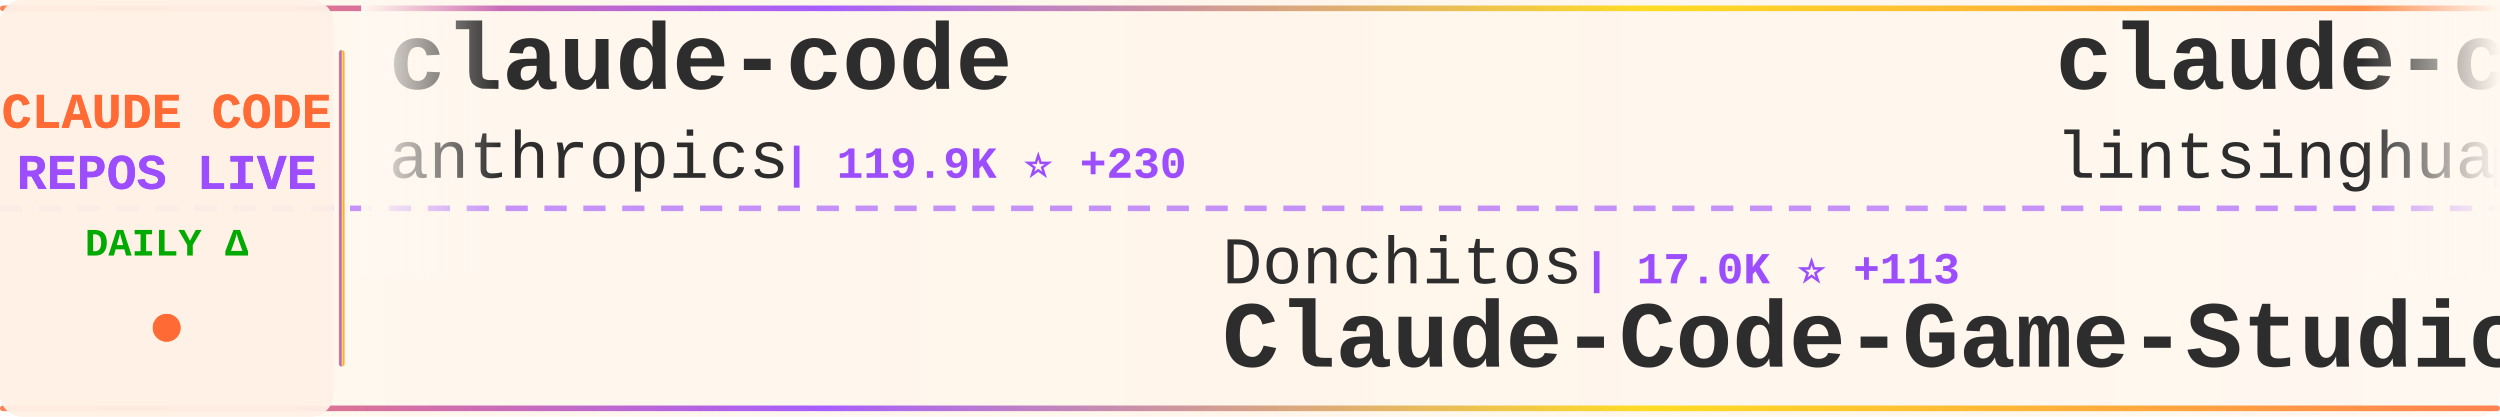
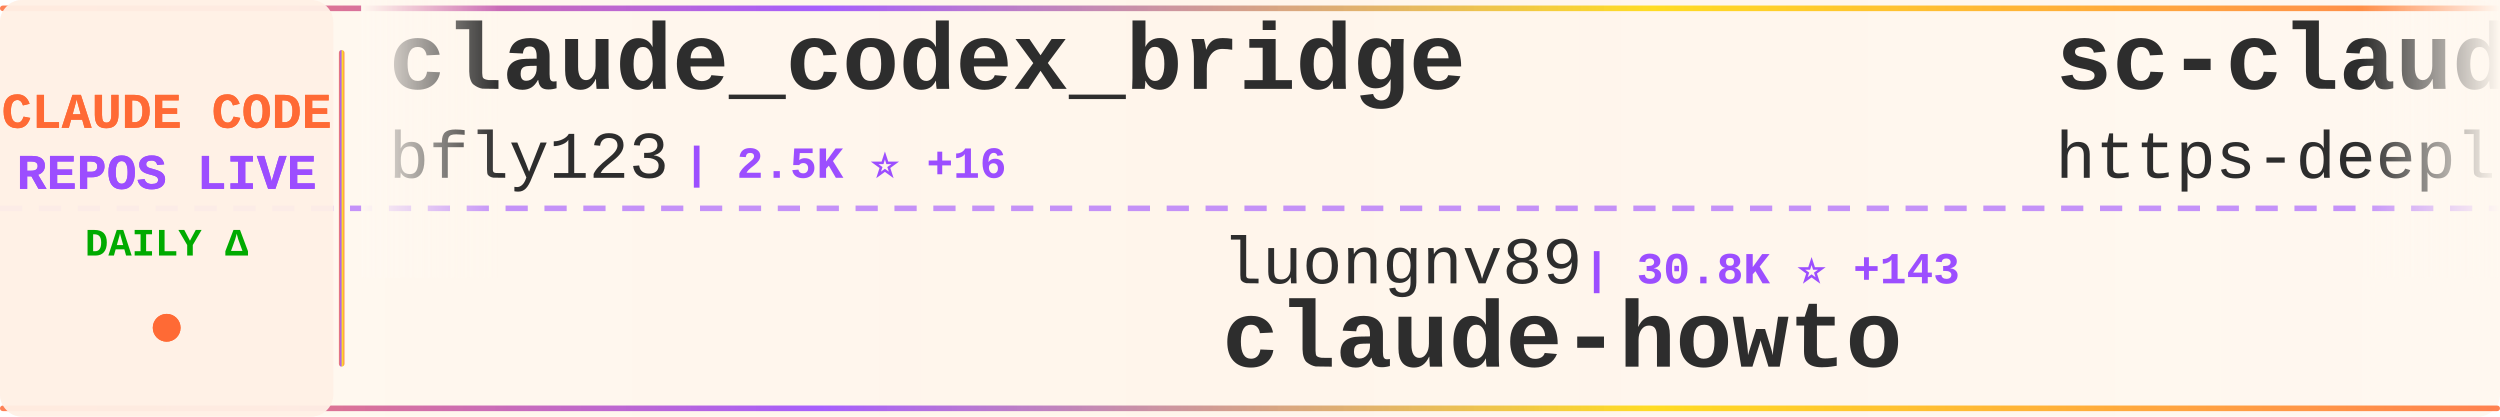
<svg xmlns="http://www.w3.org/2000/svg" width="900" height="150">
  <defs>
    <linearGradient id="tickerBg" x1="0%" y1="0%" x2="100%" y2="0%">
      <stop offset="0%" style="stop-color:#fff8f0;stop-opacity:0.98" />
      <stop offset="50%" style="stop-color:#fff5eb;stop-opacity:1" />
      <stop offset="100%" style="stop-color:#fff8f0;stop-opacity:0.98" />
    </linearGradient>
    <linearGradient id="borderGrad" x1="0%" y1="0%" x2="100%" y2="0%">
      <stop offset="0%" style="stop-color:#FF6B35;stop-opacity:0.85">
        <animate attributeName="stop-opacity" values="0.85;1;0.85" dur="2s" repeatCount="indefinite" />
      </stop>
      <stop offset="33%" style="stop-color:#9C4EFF;stop-opacity:0.9">
        <animate attributeName="stop-opacity" values="0.9;1;0.9" dur="2.2s" repeatCount="indefinite" />
      </stop>
      <stop offset="66%" style="stop-color:#FFD700;stop-opacity:0.85">
        <animate attributeName="stop-opacity" values="0.85;1;0.85" dur="1.8s" repeatCount="indefinite" />
      </stop>
      <stop offset="100%" style="stop-color:#FF6B35;stop-opacity:0.85">
        <animate attributeName="stop-opacity" values="0.85;1;0.85" dur="2s" repeatCount="indefinite" />
      </stop>
    </linearGradient>
    <filter id="textGlow">
      <feGaussianBlur stdDeviation="0.15" result="coloredBlur" />
      <feMerge>
        <feMergeNode in="coloredBlur" />
        <feMergeNode in="SourceGraphic" />
      </feMerge>
    </filter>
    <filter id="metricGlow">
      <feGaussianBlur stdDeviation="0.2" result="coloredBlur" />
      <feMerge>
        <feMergeNode in="coloredBlur" />
        <feMergeNode in="SourceGraphic" />
      </feMerge>
    </filter>
    <linearGradient id="leftFade" x1="0%" y1="0%" x2="100%" y2="0%">
      <stop offset="0%" style="stop-color:#fff8f0;stop-opacity:1" />
      <stop offset="100%" style="stop-color:#fff8f0;stop-opacity:0" />
    </linearGradient>
    <linearGradient id="rightFade" x1="0%" y1="0%" x2="100%" y2="0%">
      <stop offset="0%" style="stop-color:#fff8f0;stop-opacity:0" />
      <stop offset="100%" style="stop-color:#fff8f0;stop-opacity:1" />
    </linearGradient>
  </defs>
  <rect width="900" height="150" fill="url(#tickerBg)" rx="8" />
  <rect x="0" y="2" width="900" height="2" fill="url(#borderGrad)" rx="1" />
  <rect x="0" y="146" width="900" height="2" fill="url(#borderGrad)" rx="1" />
  <line x1="0" y1="75" x2="900" y2="75" stroke="#9C4EFF" stroke-width="2" stroke-dasharray="8 6" opacity="0.6" />
  <rect x="0" y="0" width="120" height="150" fill="#fff0e6" opacity="0.95" rx="8" />
  <text x="60" y="46" font-family="'Courier New', monospace" font-size="18" font-weight="bold" fill="#FF6B35" text-anchor="middle" filter="url(#textGlow)">
    CLAUDE CODE
  </text>
  <text x="60" y="68" font-family="'Courier New', monospace" font-size="18" font-weight="bold" fill="#9C4EFF" text-anchor="middle" filter="url(#textGlow)">
    REPOS LIVE
  </text>
  <text x="60" y="92" font-family="'Courier New', monospace" font-size="14" font-weight="bold" fill="#00aa00" text-anchor="middle">
    DAILY Δ
  </text>
  <circle cx="60" cy="118" r="5" fill="#FF6B35" filter="url(#metricGlow)">
    <animate attributeName="r" values="4;6;4" dur="1.5s" repeatCount="indefinite" />
    <animate attributeName="opacity" values="0.6;1;0.6" dur="1.5s" repeatCount="indefinite" />
  </circle>
  <rect x="122" y="18" width="2" height="114" fill="url(#borderGrad)" rx="1" />
  <clipPath id="tickerClip">
    <rect x="130" y="0" width="770" height="150" />
  </clipPath>
  <g clip-path="url(#tickerClip)">
    <g id="tickerItems">
      <animateTransform attributeName="transform" attributeType="XML" type="translate" from="0 0" to="-3000 0" dur="54s" repeatCount="indefinite" />
      <g transform="translate(0, 0)">
-         <text x="140" y="32" font-family="'Courier New', monospace" font-size="34" font-weight="bold" fill="#2d2d2d">claude-code</text>
-         <text x="140" y="64" font-family="'Courier New', monospace" font-size="24" font-weight="normal" fill="#2d2d2d" opacity="1.0">anthropics</text>
-         <text x="282" y="64" font-family="'Courier New', monospace" font-size="16" font-weight="bold" fill="#9C4EFF"> | 119.9K ⭐ +230</text>
+         <text x="140" y="32" font-family="'Courier New', monospace" font-size="34" font-weight="bold" fill="#2d2d2d">claude_codex_bridge</text>
+         <text x="140" y="64" font-family="'Courier New', monospace" font-size="24" font-weight="normal" fill="#2d2d2d" opacity="1.0">bfly123</text>
+         <text x="246" y="64" font-family="'Courier New', monospace" font-size="16" font-weight="bold" fill="#9C4EFF"> | 2.5K ⭐ +16</text>
      </g>
      <g transform="translate(300, 0)">
-         <text x="140" y="102" font-family="'Courier New', monospace" font-size="24" font-weight="normal" fill="#2d2d2d" opacity="1.0">Donchitos</text>
-         <text x="270" y="102" font-family="'Courier New', monospace" font-size="16" font-weight="bold" fill="#9C4EFF"> | 17.0K ⭐ +113</text>
-         <text x="140" y="132" font-family="'Courier New', monospace" font-size="34" font-weight="bold" fill="#2d2d2d">Claude-Code-Game-Studios</text>
+         <text x="140" y="102" font-family="'Courier New', monospace" font-size="24" font-weight="normal" fill="#2d2d2d" opacity="1.0">luongnv89</text>
+         <text x="270" y="102" font-family="'Courier New', monospace" font-size="16" font-weight="bold" fill="#9C4EFF"> | 30.8K ⭐ +143</text>
+         <text x="140" y="132" font-family="'Courier New', monospace" font-size="34" font-weight="bold" fill="#2d2d2d">claude-howto</text>
      </g>
      <g transform="translate(600, 0)">
-         <text x="140" y="32" font-family="'Courier New', monospace" font-size="34" font-weight="bold" fill="#2d2d2d">claude-code-book</text>
-         <text x="140" y="64" font-family="'Courier New', monospace" font-size="24" font-weight="normal" fill="#2d2d2d" opacity="1.0">lintsinghua</text>
-         <text x="294" y="64" font-family="'Courier New', monospace" font-size="16" font-weight="bold" fill="#9C4EFF"> | 3.1K ⭐ +8</text>
+         <text x="140" y="32" font-family="'Courier New', monospace" font-size="34" font-weight="bold" fill="#2d2d2d">sc-claude-code-files</text>
+         <text x="140" y="64" font-family="'Courier New', monospace" font-size="24" font-weight="normal" fill="#2d2d2d" opacity="1.0">https-deeplearning-ai</text>
+         <text x="414" y="64" font-family="'Courier New', monospace" font-size="16" font-weight="bold" fill="#9C4EFF"> | 501 ⭐ +1</text>
      </g>
      <g transform="translate(900, 0)">
-         <text x="140" y="102" font-family="'Courier New', monospace" font-size="24" font-weight="normal" fill="#2d2d2d" opacity="1.0">huangserva</text>
-         <text x="282" y="102" font-family="'Courier New', monospace" font-size="16" font-weight="bold" fill="#9C4EFF"> | 571 ⭐ +3</text>
-         <text x="140" y="132" font-family="'Courier New', monospace" font-size="34" font-weight="bold" fill="#2d2d2d">claude-code-cli</text>
+         <text x="140" y="102" font-family="'Courier New', monospace" font-size="24" font-weight="normal" fill="#2d2d2d" opacity="1.0">Cranot</text>
+         <text x="234" y="102" font-family="'Courier New', monospace" font-size="16" font-weight="bold" fill="#9C4EFF"> | 2.6K ⭐ +1</text>
+         <text x="140" y="132" font-family="'Courier New', monospace" font-size="34" font-weight="bold" fill="#2d2d2d">claude-code-guide</text>
      </g>
      <g transform="translate(1200, 0)">
-         <text x="140" y="32" font-family="'Courier New', monospace" font-size="34" font-weight="bold" fill="#2d2d2d">claude-code-source-code</text>
-         <text x="140" y="64" font-family="'Courier New', monospace" font-size="24" font-weight="normal" fill="#2d2d2d" opacity="1.0">777genius</text>
-         <text x="270" y="64" font-family="'Courier New', monospace" font-size="16" font-weight="bold" fill="#9C4EFF"> | 904 ⭐</text>
+         <text x="140" y="32" font-family="'Courier New', monospace" font-size="34" font-weight="bold" fill="#2d2d2d">Claude-code</text>
+         <text x="140" y="64" font-family="'Courier New', monospace" font-size="24" font-weight="normal" fill="#2d2d2d" opacity="1.0">zstmfhy</text>
+         <text x="246" y="64" font-family="'Courier New', monospace" font-size="16" font-weight="bold" fill="#9C4EFF"> | 190 ⭐</text>
      </g>
      <g transform="translate(1500, 0)">
-         <text x="140" y="102" font-family="'Courier New', monospace" font-size="24" font-weight="normal" fill="#2d2d2d" opacity="1.0">andrew-kramer-inno</text>
-         <text x="378" y="102" font-family="'Courier New', monospace" font-size="16" font-weight="bold" fill="#9C4EFF"> | 582 ⭐ +1</text>
-         <text x="140" y="132" font-family="'Courier New', monospace" font-size="34" font-weight="bold" fill="#2d2d2d">claude-code-source-build</text>
+         <text x="140" y="102" font-family="'Courier New', monospace" font-size="24" font-weight="normal" fill="#2d2d2d" opacity="1.0">router-for-me</text>
+         <text x="318" y="102" font-family="'Courier New', monospace" font-size="16" font-weight="bold" fill="#9C4EFF"> | 30.4K ⭐ +139</text>
+         <text x="140" y="132" font-family="'Courier New', monospace" font-size="34" font-weight="bold" fill="#2d2d2d">CLIProxyAPI</text>
      </g>
      <g transform="translate(1800, 0)">
-         <text x="140" y="32" font-family="'Courier New', monospace" font-size="34" font-weight="bold" fill="#2d2d2d">claude-code-source</text>
-         <text x="140" y="64" font-family="'Courier New', monospace" font-size="24" font-weight="normal" fill="#2d2d2d" opacity="1.0">JrCx7scC</text>
-         <text x="258" y="64" font-family="'Courier New', monospace" font-size="16" font-weight="bold" fill="#9C4EFF"> | 364 ⭐</text>
+         <text x="140" y="32" font-family="'Courier New', monospace" font-size="34" font-weight="bold" fill="#2d2d2d">claudecodeui</text>
+         <text x="140" y="64" font-family="'Courier New', monospace" font-size="24" font-weight="normal" fill="#2d2d2d" opacity="1.0">siteboon</text>
+         <text x="258" y="64" font-family="'Courier New', monospace" font-size="16" font-weight="bold" fill="#9C4EFF"> | 10.5K ⭐ +31</text>
      </g>
      <g transform="translate(2100, 0)">
-         <text x="140" y="102" font-family="'Courier New', monospace" font-size="24" font-weight="normal" fill="#2d2d2d" opacity="1.0">Alishahryar1</text>
-         <text x="306" y="102" font-family="'Courier New', monospace" font-size="16" font-weight="bold" fill="#9C4EFF"> | 20.3K ⭐ +550</text>
-         <text x="140" y="132" font-family="'Courier New', monospace" font-size="34" font-weight="bold" fill="#2d2d2d">free-claude-code</text>
+         <text x="140" y="102" font-family="'Courier New', monospace" font-size="24" font-weight="normal" fill="#2d2d2d" opacity="1.0">freestylefly</text>
+         <text x="306" y="102" font-family="'Courier New', monospace" font-size="16" font-weight="bold" fill="#9C4EFF"> | 124 ⭐</text>
+         <text x="140" y="132" font-family="'Courier New', monospace" font-size="34" font-weight="bold" fill="#2d2d2d">claude-code</text>
      </g>
      <g transform="translate(2400, 0)">
-         <text x="140" y="32" font-family="'Courier New', monospace" font-size="34" font-weight="bold" fill="#2d2d2d">claude-code</text>
-         <text x="140" y="64" font-family="'Courier New', monospace" font-size="24" font-weight="normal" fill="#2d2d2d" opacity="1.0">T-Lab-CUHKSZ</text>
-         <text x="306" y="64" font-family="'Courier New', monospace" font-size="16" font-weight="bold" fill="#9C4EFF"> | 306 ⭐ +1</text>
+         <text x="140" y="32" font-family="'Courier New', monospace" font-size="34" font-weight="bold" fill="#2d2d2d">Claude-Code-Usage-Monito...</text>
+         <text x="140" y="64" font-family="'Courier New', monospace" font-size="24" font-weight="normal" fill="#2d2d2d" opacity="1.0">Maciek-roboblog</text>
+         <text x="342" y="64" font-family="'Courier New', monospace" font-size="16" font-weight="bold" fill="#9C4EFF"> | 7.9K ⭐ +5</text>
      </g>
      <g transform="translate(2700, 0)">
-         <text x="140" y="102" font-family="'Courier New', monospace" font-size="24" font-weight="normal" fill="#2d2d2d" opacity="1.0">LING71671</text>
-         <text x="270" y="102" font-family="'Courier New', monospace" font-size="16" font-weight="bold" fill="#9C4EFF"> | 801 ⭐</text>
-         <text x="140" y="132" font-family="'Courier New', monospace" font-size="34" font-weight="bold" fill="#2d2d2d">Open-ClaudeCode</text>
+         <text x="140" y="102" font-family="'Courier New', monospace" font-size="24" font-weight="normal" fill="#2d2d2d" opacity="1.0">Onewon</text>
+         <text x="234" y="102" font-family="'Courier New', monospace" font-size="16" font-weight="bold" fill="#9C4EFF"> | 179 ⭐</text>
+         <text x="140" y="132" font-family="'Courier New', monospace" font-size="34" font-weight="bold" fill="#2d2d2d">claude-code</text>
      </g>
      <g transform="translate(3000, 0)">
-         <text x="140" y="32" font-family="'Courier New', monospace" font-size="34" font-weight="bold" fill="#2d2d2d">claude-code</text>
-         <text x="140" y="64" font-family="'Courier New', monospace" font-size="24" font-weight="normal" fill="#2d2d2d" opacity="1.0">anthropics</text>
-         <text x="282" y="64" font-family="'Courier New', monospace" font-size="16" font-weight="bold" fill="#9C4EFF"> | 119.9K ⭐ +230</text>
+         <text x="140" y="32" font-family="'Courier New', monospace" font-size="34" font-weight="bold" fill="#2d2d2d">claude_codex_bridge</text>
+         <text x="140" y="64" font-family="'Courier New', monospace" font-size="24" font-weight="normal" fill="#2d2d2d" opacity="1.0">bfly123</text>
+         <text x="246" y="64" font-family="'Courier New', monospace" font-size="16" font-weight="bold" fill="#9C4EFF"> | 2.5K ⭐ +16</text>
      </g>
      <g transform="translate(3300, 0)">
-         <text x="140" y="102" font-family="'Courier New', monospace" font-size="24" font-weight="normal" fill="#2d2d2d" opacity="1.0">Donchitos</text>
-         <text x="270" y="102" font-family="'Courier New', monospace" font-size="16" font-weight="bold" fill="#9C4EFF"> | 17.0K ⭐ +113</text>
-         <text x="140" y="132" font-family="'Courier New', monospace" font-size="34" font-weight="bold" fill="#2d2d2d">Claude-Code-Game-Studios</text>
+         <text x="140" y="102" font-family="'Courier New', monospace" font-size="24" font-weight="normal" fill="#2d2d2d" opacity="1.0">luongnv89</text>
+         <text x="270" y="102" font-family="'Courier New', monospace" font-size="16" font-weight="bold" fill="#9C4EFF"> | 30.8K ⭐ +143</text>
+         <text x="140" y="132" font-family="'Courier New', monospace" font-size="34" font-weight="bold" fill="#2d2d2d">claude-howto</text>
      </g>
      <g transform="translate(3600, 0)">
-         <text x="140" y="32" font-family="'Courier New', monospace" font-size="34" font-weight="bold" fill="#2d2d2d">claude-code-book</text>
-         <text x="140" y="64" font-family="'Courier New', monospace" font-size="24" font-weight="normal" fill="#2d2d2d" opacity="1.0">lintsinghua</text>
-         <text x="294" y="64" font-family="'Courier New', monospace" font-size="16" font-weight="bold" fill="#9C4EFF"> | 3.1K ⭐ +8</text>
+         <text x="140" y="32" font-family="'Courier New', monospace" font-size="34" font-weight="bold" fill="#2d2d2d">sc-claude-code-files</text>
+         <text x="140" y="64" font-family="'Courier New', monospace" font-size="24" font-weight="normal" fill="#2d2d2d" opacity="1.0">https-deeplearning-ai</text>
+         <text x="414" y="64" font-family="'Courier New', monospace" font-size="16" font-weight="bold" fill="#9C4EFF"> | 501 ⭐ +1</text>
      </g>
      <g transform="translate(3900, 0)">
-         <text x="140" y="102" font-family="'Courier New', monospace" font-size="24" font-weight="normal" fill="#2d2d2d" opacity="1.0">huangserva</text>
-         <text x="282" y="102" font-family="'Courier New', monospace" font-size="16" font-weight="bold" fill="#9C4EFF"> | 571 ⭐ +3</text>
-         <text x="140" y="132" font-family="'Courier New', monospace" font-size="34" font-weight="bold" fill="#2d2d2d">claude-code-cli</text>
+         <text x="140" y="102" font-family="'Courier New', monospace" font-size="24" font-weight="normal" fill="#2d2d2d" opacity="1.0">Cranot</text>
+         <text x="234" y="102" font-family="'Courier New', monospace" font-size="16" font-weight="bold" fill="#9C4EFF"> | 2.6K ⭐ +1</text>
+         <text x="140" y="132" font-family="'Courier New', monospace" font-size="34" font-weight="bold" fill="#2d2d2d">claude-code-guide</text>
      </g>
    </g>
  </g>
  <rect x="130" y="0" width="50" height="100" fill="url(#leftFade)" />
  <rect x="850" y="0" width="50" height="100" fill="url(#rightFade)" />
</svg>
